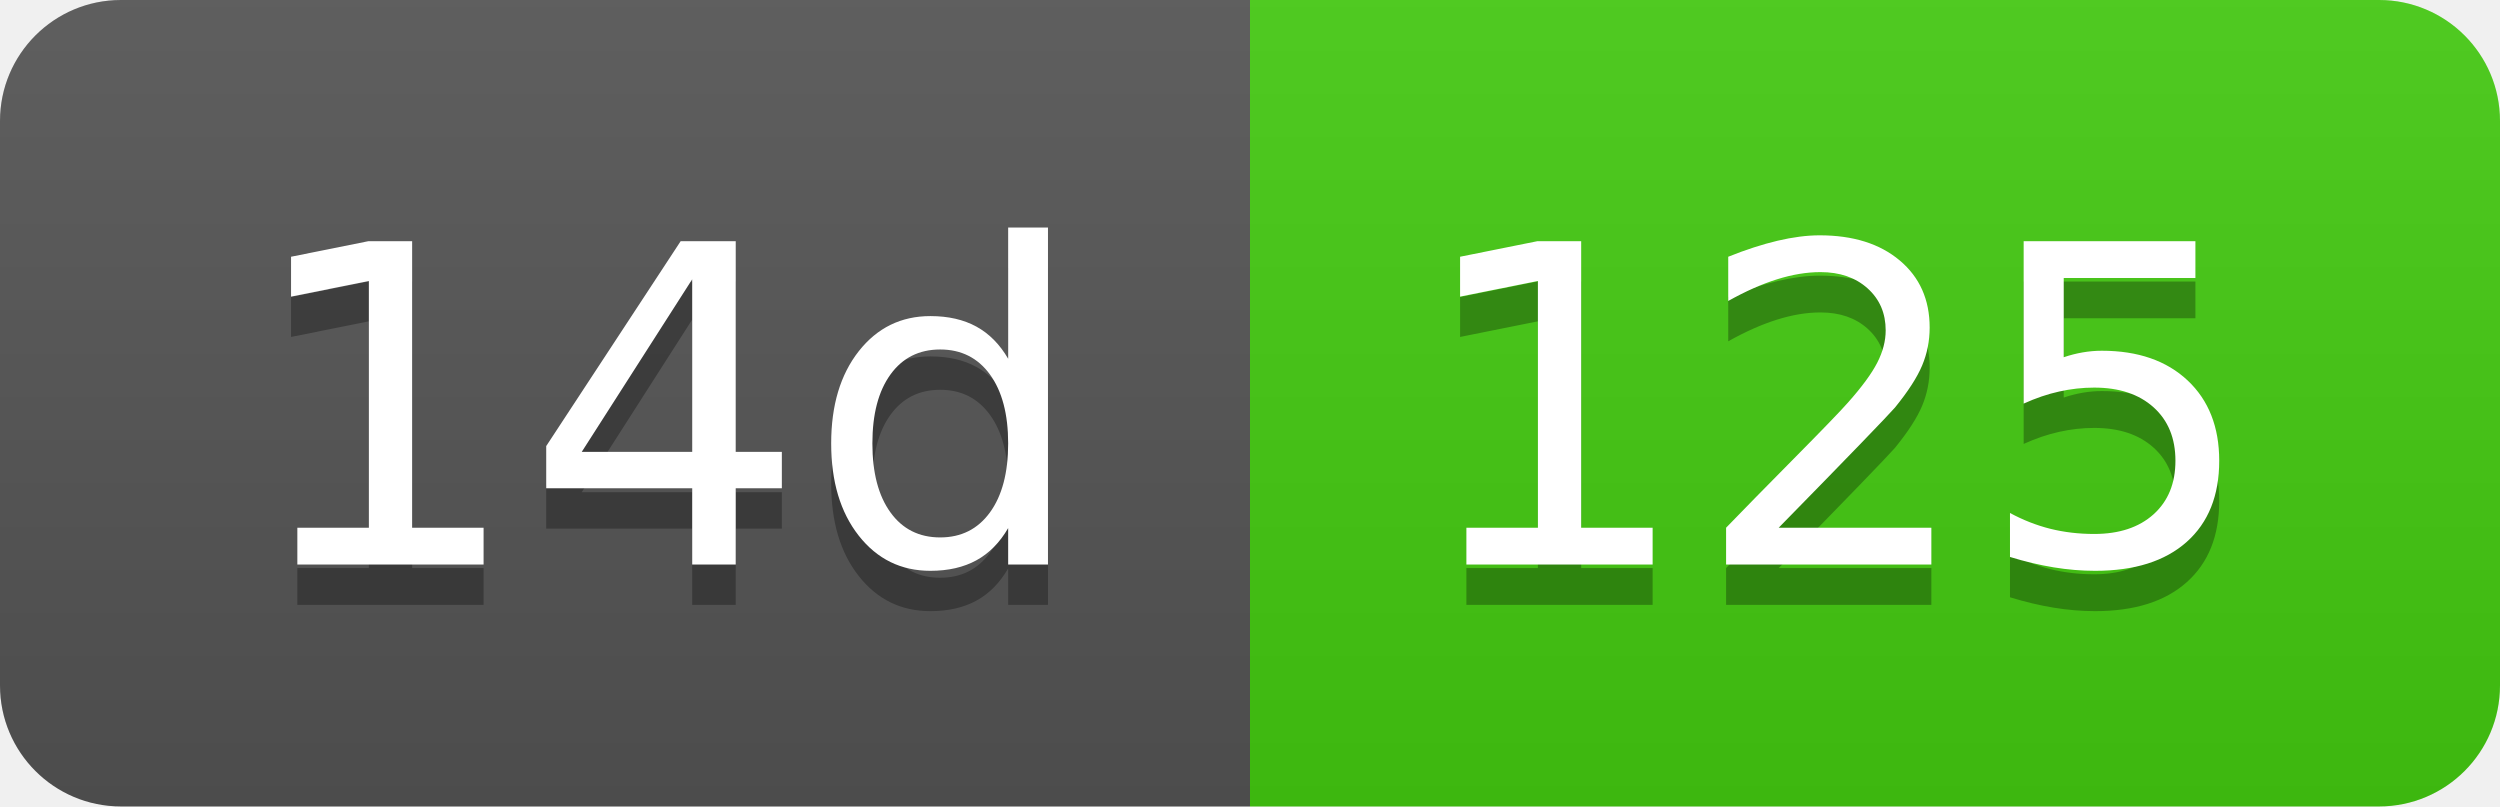
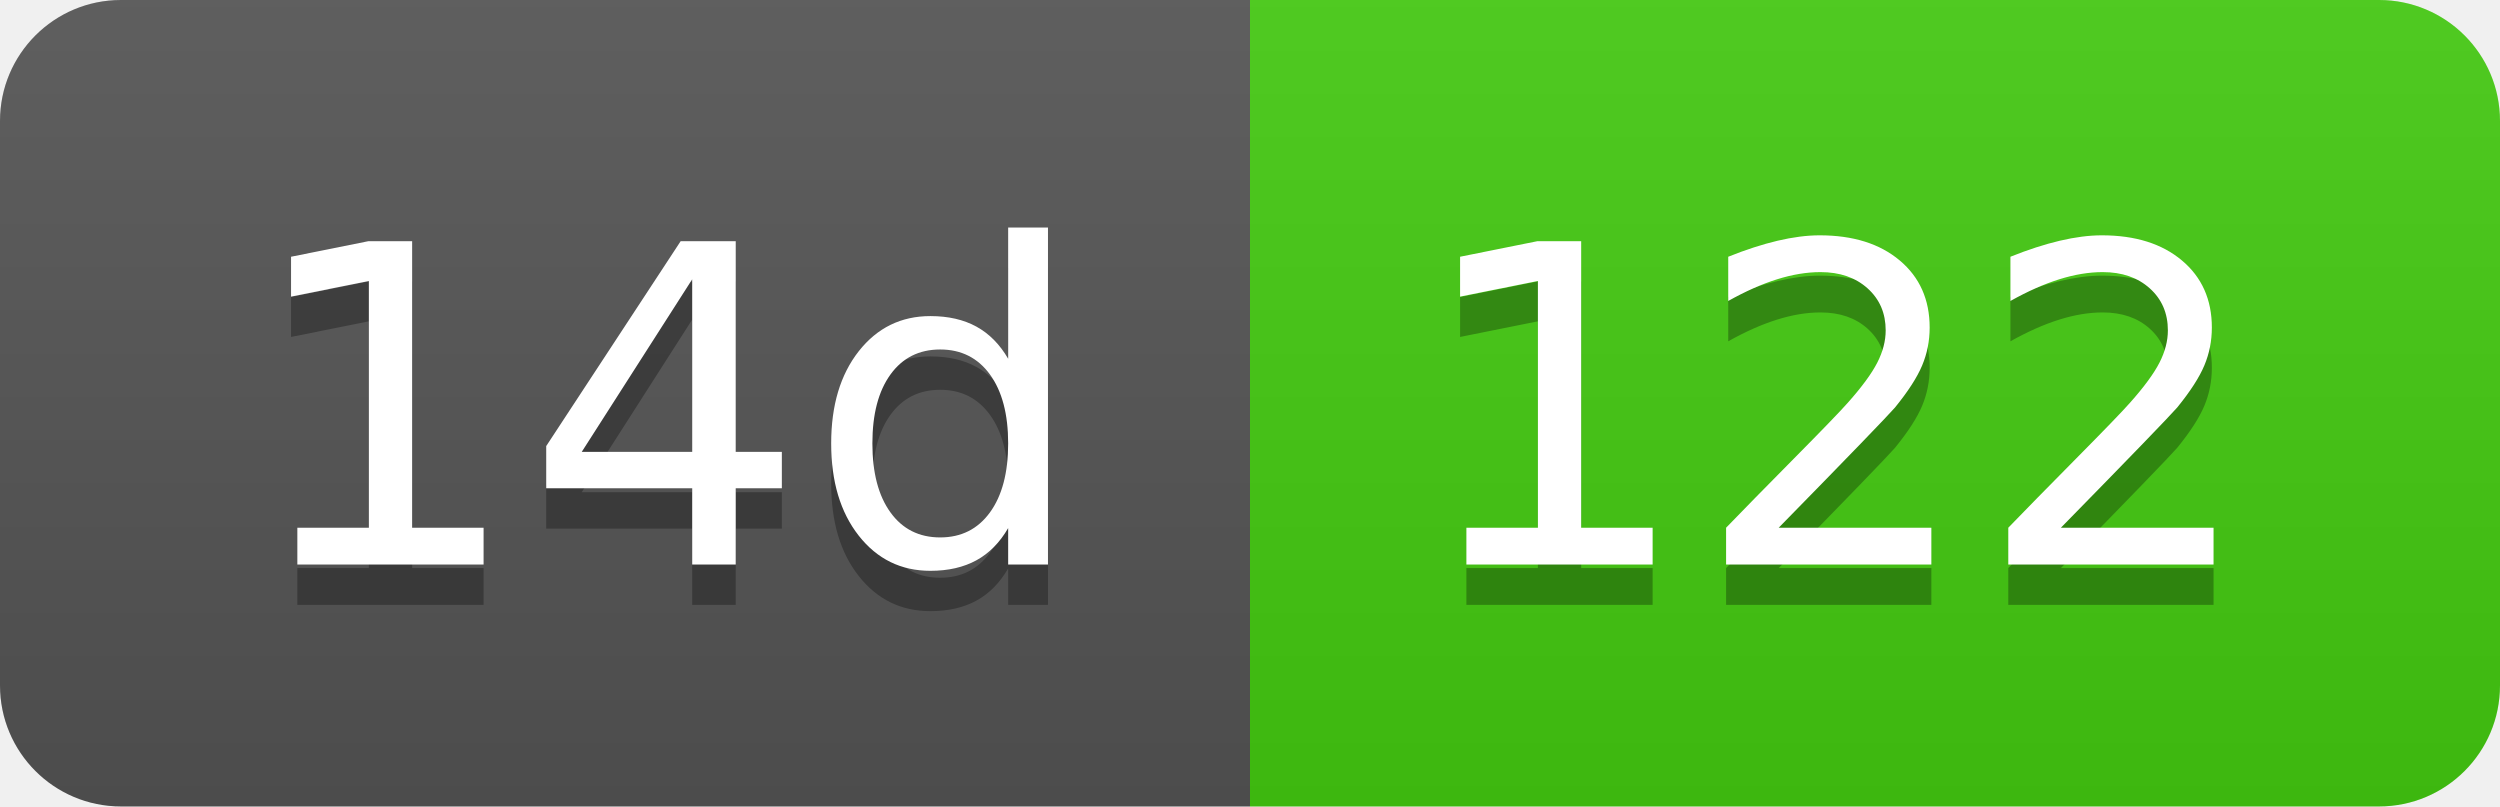
- <svg xmlns="http://www.w3.org/2000/svg" width="62" height="20" role="img" aria-label="14d: 125">
+ <svg xmlns="http://www.w3.org/2000/svg" width="62" height="20" role="img" aria-label="14d: 122">
  <linearGradient id="s" x2="0" y2="100%">
    <stop offset="0" stop-color="#bbb" stop-opacity=".1" />
    <stop offset="1" stop-opacity=".1" />
  </linearGradient>
  <clipPath id="r">
    <rect width="62" height="20" rx="3" fill="#fff" />
  </clipPath>
  <g clip-path="url(#r)">
    <rect width="31" height="20" fill="#555" />
    <rect x="31" width="31" height="20" fill="#4c1" />
    <rect width="62" height="20" fill="url(#s)" />
  </g>
  <g fill="#fff" text-anchor="middle" font-family="Verdana,Geneva,DejaVu Sans,sans-serif" text-rendering="geometricPrecision" font-size="110">
    <text aria-hidden="true" x="165" y="150" fill="#010101" fill-opacity=".3" transform="scale(.1)" textLength="210">14d</text>
    <text x="165" y="140" transform="scale(.1)" fill="#fff" textLength="210">14d</text>
-     <text aria-hidden="true" x="455" y="150" fill="#010101" fill-opacity=".3" transform="scale(.1)" textLength="210">125</text>
-     <text x="455" y="140" transform="scale(.1)" fill="#fff" textLength="210">125</text>
+     <text aria-hidden="true" x="455" y="150" fill="#010101" fill-opacity=".3" transform="scale(.1)" textLength="210">122</text>
+     <text x="455" y="140" transform="scale(.1)" fill="#fff" textLength="210">122</text>
  </g>
</svg>
